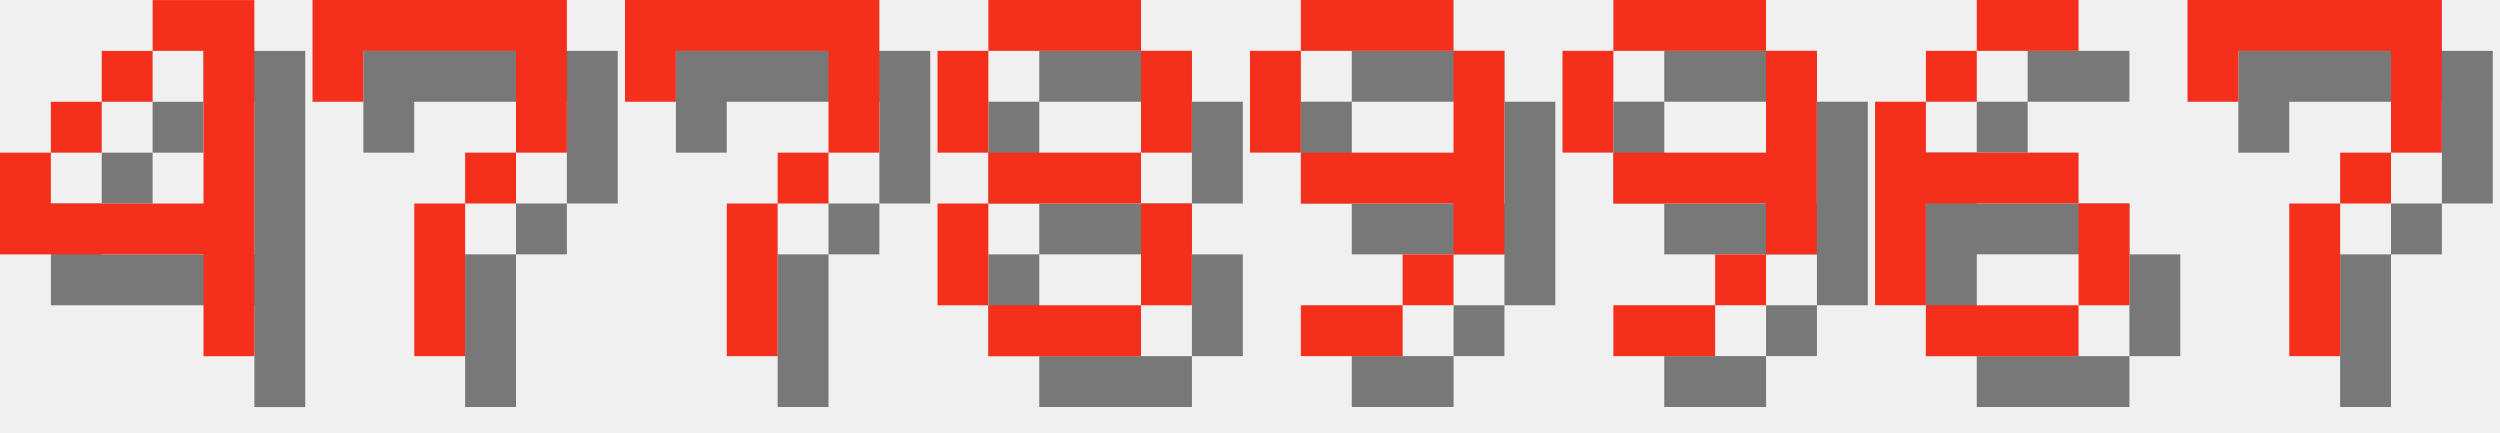
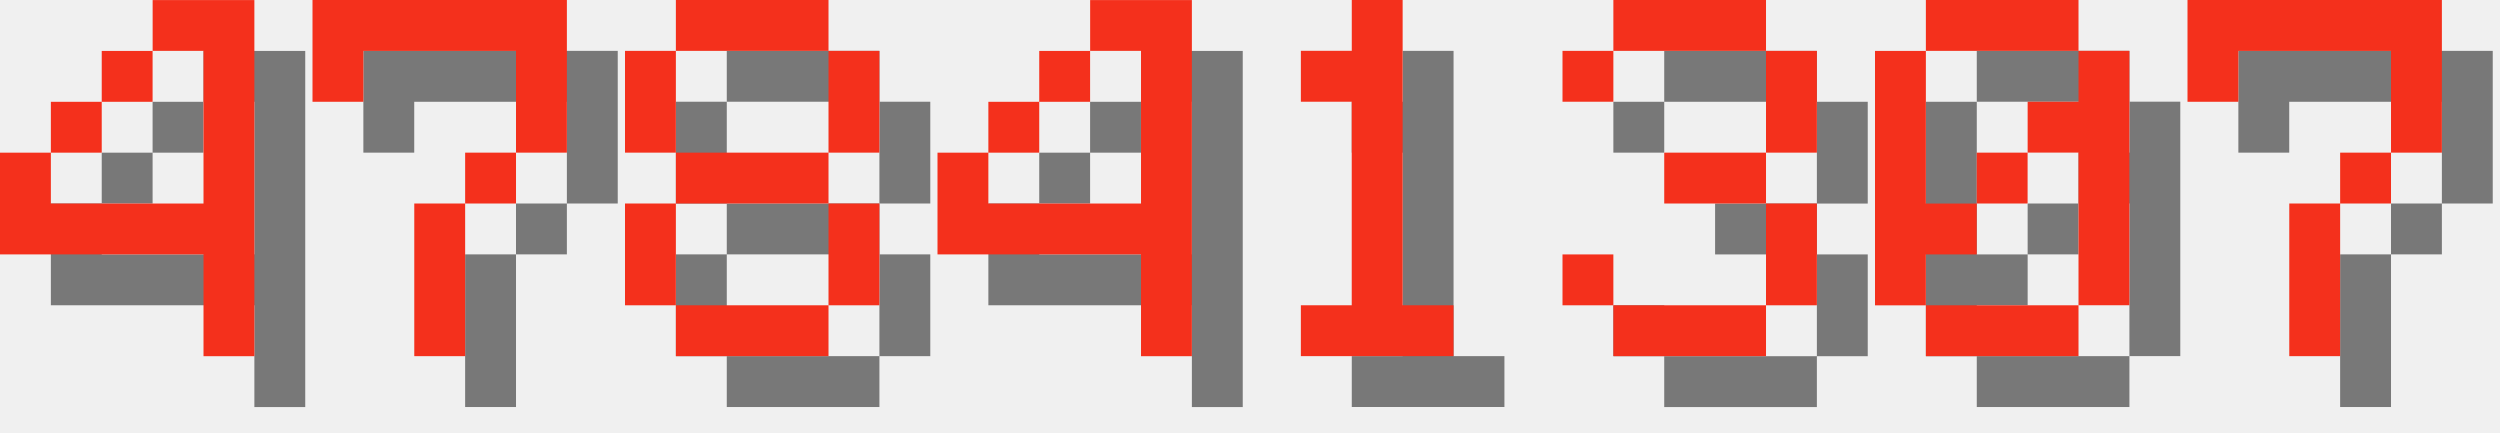
<svg xmlns="http://www.w3.org/2000/svg" version="1.1" width="208.0" height="36">
  <style>
        .text-foreground {
            fill: #F4301C;
        }
        .text-shadow {
            fill: #000000;
            fill-opacity: 0.5;
        }
    </style>
  <g class="digit" id="digit_4" transform="translate(0.0, 0), scale(4)">
    <path id="digit_4_shadow" class="text-shadow" d="m4.233 1.058v1.058h1.058v3.175h-3.175v-1.058h-1.058v2.117h4.233v2.117h1.058v-7.408h-2.117zm-2.117 3.175h1.058v-1.058h-1.058v1.058zm1.058-1.058h1.058v-1.058h-1.058v1.058z" fill-opacity=".5" style="paint-order:stroke fill markers" />
    <path id="digit_4_fg" class="text-foreground" d="m3.175 0v1.058h1.058v3.175h-3.175v-1.058h-1.058v2.117h4.233v2.117h1.058v-7.408h-2.117zm-2.117 3.175h1.058v-1.058h-1.058v1.058zm1.058-1.058h1.058v-1.058h-1.058v1.058z" fill="#fff" style="paint-order:stroke fill markers" />
  </g>
  <g class="digit" id="digit_7" transform="translate(26.0, 0), scale(4)">
    <path id="digit_7_shadow" class="text-shadow" d="m1.058 1.058 2e-6 2.117h1.058v-1.058h3.175v1.058l2e-7 1.058h-1.058v1.058h-1.058l4e-7 3.175 1.058 1e-7v-3.175h1.058v-1.058h1.058l5e-7 -1.058v-2.117z" fill-opacity=".5" style="paint-order:stroke fill markers" />
    <path id="digit_7_fg" class="text-foreground" d="m0 0 2e-6 2.117h1.058v-1.058h3.175v1.058l2e-7 1.058h-1.058v1.058h-1.058l4e-7 3.175 1.058 1e-7v-3.175h1.058v-1.058h1.058l5e-7 -1.058v-2.117z" fill="#fff" style="paint-order:stroke fill markers" />
  </g>
-   <g class="digit" id="digit_7" transform="translate(52.0, 0), scale(4)">
-     <path id="digit_7_shadow" class="text-shadow" d="m1.058 1.058 2e-6 2.117h1.058v-1.058h3.175v1.058l2e-7 1.058h-1.058v1.058h-1.058l4e-7 3.175 1.058 1e-7v-3.175h1.058v-1.058h1.058l5e-7 -1.058v-2.117z" fill-opacity=".5" style="paint-order:stroke fill markers" />
-     <path id="digit_7_fg" class="text-foreground" d="m0 0 2e-6 2.117h1.058v-1.058h3.175v1.058l2e-7 1.058h-1.058v1.058h-1.058l4e-7 3.175 1.058 1e-7v-3.175h1.058v-1.058h1.058l5e-7 -1.058v-2.117z" fill="#fff" style="paint-order:stroke fill markers" />
-   </g>
-   <g class="digit" id="digit_8" transform="translate(78.0, 0), scale(4)">
+   <g class="digit" id="digit_8" transform="translate(52.0, 0), scale(4)">
    <path id="digit_8_shadow" class="text-shadow" d="m2.117 1.058v1.058h3.175v-1.058h-3.175zm3.175 1.058v2.117h1.058v-2.117h-1.058zm0 2.117h-3.175v1.058h3.175v-1.058zm0 1.058v2.117h1.058v-2.117h-1.058zm0 2.117h-3.175v1.058h3.175v-1.058zm-3.175 0v-2.117h-1.058v2.117h1.058zm0-3.175v-2.117h-1.058v2.117h1.058z" fill-opacity=".5" style="paint-order:stroke fill markers" />
    <path id="digit_8_fg" class="text-foreground" d="m1.058 0v1.058h3.175v-1.058h-3.175zm3.175 1.058v2.117h1.058v-2.117h-1.058zm0 2.117h-3.175v1.058h3.175v-1.058zm0 1.058v2.117h1.058v-2.117h-1.058zm0 2.117h-3.175v1.058h3.175v-1.058zm-3.175 0v-2.117h-1.058v2.117h1.058zm0-3.175v-2.117h-1.058v2.117h1.058z" fill="#fff" style="paint-order:stroke fill markers" />
  </g>
-   <g class="digit" id="digit_9" transform="translate(104.0, 0), scale(4)">
-     <path id="digit_9_shadow" class="text-shadow" d="m2.117 1.058v1.058h3.175v-1.058h-3.175zm3.175 1.058v2.117h-3.175v1.058h3.175v1.058h1.058v-4.233h-1.058zm0 4.233h-1.058v1.058h1.058v-1.058zm-1.058 1.058h-2.117v1.058h2.117v-1.058zm-2.117-3.175v-2.117h-1.058v2.117h1.058z" fill-opacity=".5" style="paint-order:stroke fill markers" />
-     <path id="digit_9_fg" class="text-foreground" d="m1.058 0v1.058h3.175v-1.058h-3.175zm3.175 1.058v2.117h-3.175v1.058h3.175v1.058h1.058v-4.233h-1.058zm0 4.233h-1.058v1.058h1.058v-1.058zm-1.058 1.058h-2.117v1.058h2.117v-1.058zm-2.117-3.175v-2.117h-1.058v2.117h1.058z" fill="#fff" style="paint-order:stroke fill markers" />
+   <g class="digit" id="digit_4" transform="translate(78.0, 0), scale(4)">
+     <path id="digit_4_shadow" class="text-shadow" d="m4.233 1.058v1.058h1.058v3.175h-3.175v-1.058h-1.058v2.117h4.233v2.117h1.058v-7.408h-2.117zm-2.117 3.175h1.058v-1.058h-1.058v1.058zm1.058-1.058h1.058v-1.058h-1.058v1.058z" fill-opacity=".5" style="paint-order:stroke fill markers" />
+     <path id="digit_4_fg" class="text-foreground" d="m3.175 0v1.058h1.058v3.175h-3.175v-1.058h-1.058v2.117h4.233v2.117h1.058v-7.408h-2.117zm-2.117 3.175h1.058v-1.058h-1.058v1.058zm1.058-1.058h1.058v-1.058h-1.058v1.058z" fill="#fff" style="paint-order:stroke fill markers" />
  </g>
-   <g class="digit" id="digit_9" transform="translate(130.0, 0), scale(4)">
-     <path id="digit_9_shadow" class="text-shadow" d="m2.117 1.058v1.058h3.175v-1.058h-3.175zm3.175 1.058v2.117h-3.175v1.058h3.175v1.058h1.058v-4.233h-1.058zm0 4.233h-1.058v1.058h1.058v-1.058zm-1.058 1.058h-2.117v1.058h2.117v-1.058zm-2.117-3.175v-2.117h-1.058v2.117h1.058z" fill-opacity=".5" style="paint-order:stroke fill markers" />
-     <path id="digit_9_fg" class="text-foreground" d="m1.058 0v1.058h3.175v-1.058h-3.175zm3.175 1.058v2.117h-3.175v1.058h3.175v1.058h1.058v-4.233h-1.058zm0 4.233h-1.058v1.058h1.058v-1.058zm-1.058 1.058h-2.117v1.058h2.117v-1.058zm-2.117-3.175v-2.117h-1.058v2.117h1.058z" fill="#fff" style="paint-order:stroke fill markers" />
+   <g class="digit" id="digit_1" transform="translate(104.0, 0), scale(4)">
+     <path id="digit_1_shadow" class="text-shadow" d="m2.117 2.117v1.058h1.058v4.233h-1.058v1.058h3.175v-1.058h-1.058v-6.35h-1.058v1.058h-1.058z" fill-opacity=".5" style="paint-order:stroke fill markers" />
+     <path id="digit_1_fg" class="text-foreground" d="m1.058 1.058v1.058h1.058v4.233h-1.058v1.058h3.175v-1.058h-1.058v-6.35h-1.058v1.058h-1.058z" fill="#fff" style="paint-order:stroke fill markers" />
  </g>
-   <g class="digit" id="digit_6" transform="translate(156.0, 0), scale(4)">
-     <path id="digit_6_shadow" class="text-shadow" d="m3.175 1.058v1.058h2.117v-1.058h-2.117zm0 1.058h-1.058v1.058h1.058v-1.058zm-1.058 1.058h-1.058v4.233h1.058v-2.117h3.175v-1.058h-3.175v-1.058zm3.175 2.117v2.117h1.058v-2.117h-1.058zm0 2.117h-3.175v1.058h3.175v-1.058z" fill-opacity=".5" style="paint-order:stroke fill markers" />
-     <path id="digit_6_fg" class="text-foreground" d="m2.117 0v1.058h2.117v-1.058h-2.117zm0 1.058h-1.058v1.058h1.058v-1.058zm-1.058 1.058h-1.058v4.233h1.058v-2.117h3.175v-1.058h-3.175v-1.058zm3.175 2.117v2.117h1.058v-2.117h-1.058zm0 2.117h-3.175v1.058h3.175v-1.058z" fill="#fff" style="paint-order:stroke fill markers" />
+   <g class="digit" id="digit_3" transform="translate(130.0, 0), scale(4)">
+     <path id="digit_3_shadow" class="text-shadow" d="m1.058 2.117v1.058h1.058v-1.058h3.175v2.117h-2.117v1.058h2.117v2.117h-3.175v-1.058h-1.058v1.058h1.058v1.058h3.175v-1.058h1.058v-2.117h-1.058v-1.058h1.058v-2.117h-1.058v-1.058h-3.175v1.058h-1.058z" fill-opacity=".5" style="paint-order:stroke fill markers" />
+     <path id="digit_3_fg" class="text-foreground" d="m0 1.058v1.058h1.058v-1.058h3.175v2.117h-2.117v1.058h2.117v2.117h-3.175v-1.058h-1.058v1.058h1.058v1.058h3.175v-1.058h1.058v-2.117h-1.058v-1.058h1.058v-2.117h-1.058v-1.058h-3.175v1.058h-1.058z" fill="#fff" style="paint-order:stroke fill markers" />
+   </g>
+   <g class="digit" id="digit_0" transform="translate(156.0, 0), scale(4)">
+     <path id="digit_0_shadow" class="text-shadow" d="m2.117 1.058v1.058h3.175v-1.058h-3.175zm3.175 1.058v1.058h-1.058v1.058h1.058v3.175h1.058v-5.292h-1.058zm0 5.292h-3.175v1.058h3.175v-1.058zm-3.175 0v-1.058h1.058v-1.058h-1.058v-3.175h-1.058v5.292h1.058zm1.058-2.117h1.058v-1.058h-1.058v1.058z" fill-opacity=".5" style="paint-order:stroke fill markers" />
+     <path id="digit_0_fg" class="text-foreground" d="m1.058 0v1.058h3.175v-1.058h-3.175zm3.175 1.058v1.058h-1.058v1.058h1.058v3.175h1.058v-5.292h-1.058zm0 5.292h-3.175v1.058h3.175v-1.058zm-3.175 0v-1.058h1.058v-1.058h-1.058v-3.175h-1.058v5.292h1.058zm1.058-2.117h1.058v-1.058h-1.058v1.058z" fill="#fff" style="paint-order:stroke fill markers" />
  </g>
  <g class="digit" id="digit_7" transform="translate(182.0, 0), scale(4)">
    <path id="digit_7_shadow" class="text-shadow" d="m1.058 1.058 2e-6 2.117h1.058v-1.058h3.175v1.058l2e-7 1.058h-1.058v1.058h-1.058l4e-7 3.175 1.058 1e-7v-3.175h1.058v-1.058h1.058l5e-7 -1.058v-2.117z" fill-opacity=".5" style="paint-order:stroke fill markers" />
    <path id="digit_7_fg" class="text-foreground" d="m0 0 2e-6 2.117h1.058v-1.058h3.175v1.058l2e-7 1.058h-1.058v1.058h-1.058l4e-7 3.175 1.058 1e-7v-3.175h1.058v-1.058h1.058l5e-7 -1.058v-2.117z" fill="#fff" style="paint-order:stroke fill markers" />
  </g>
</svg>
